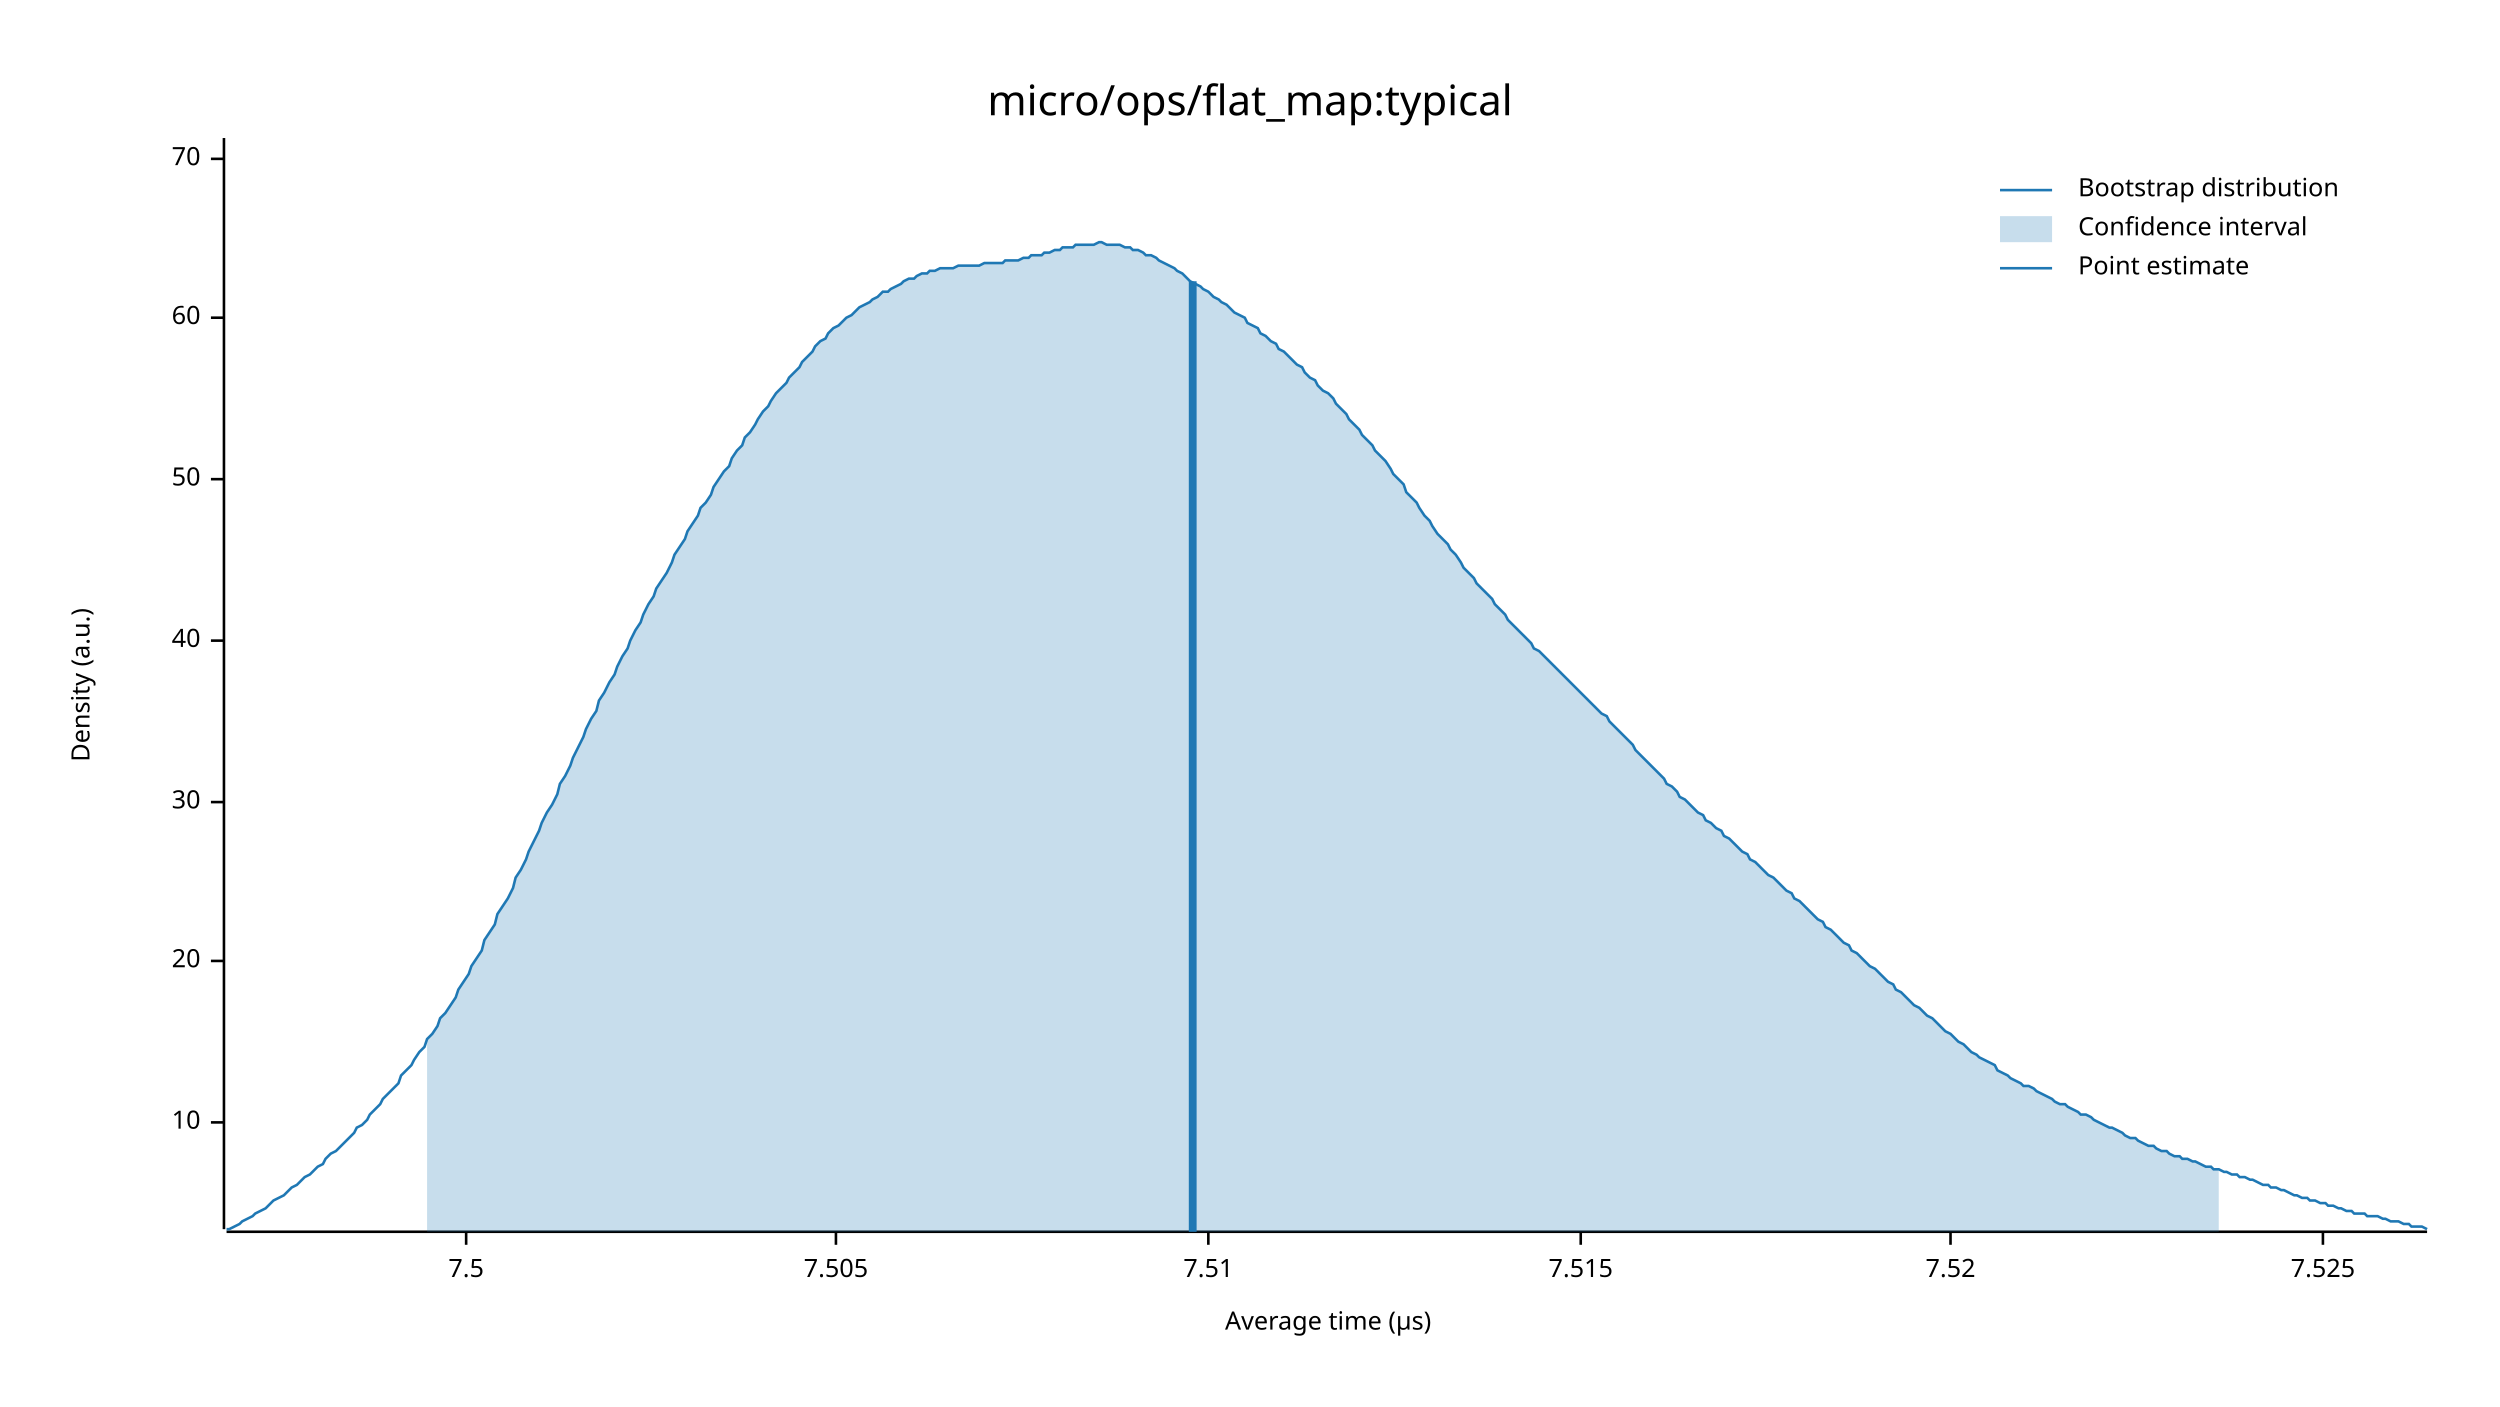
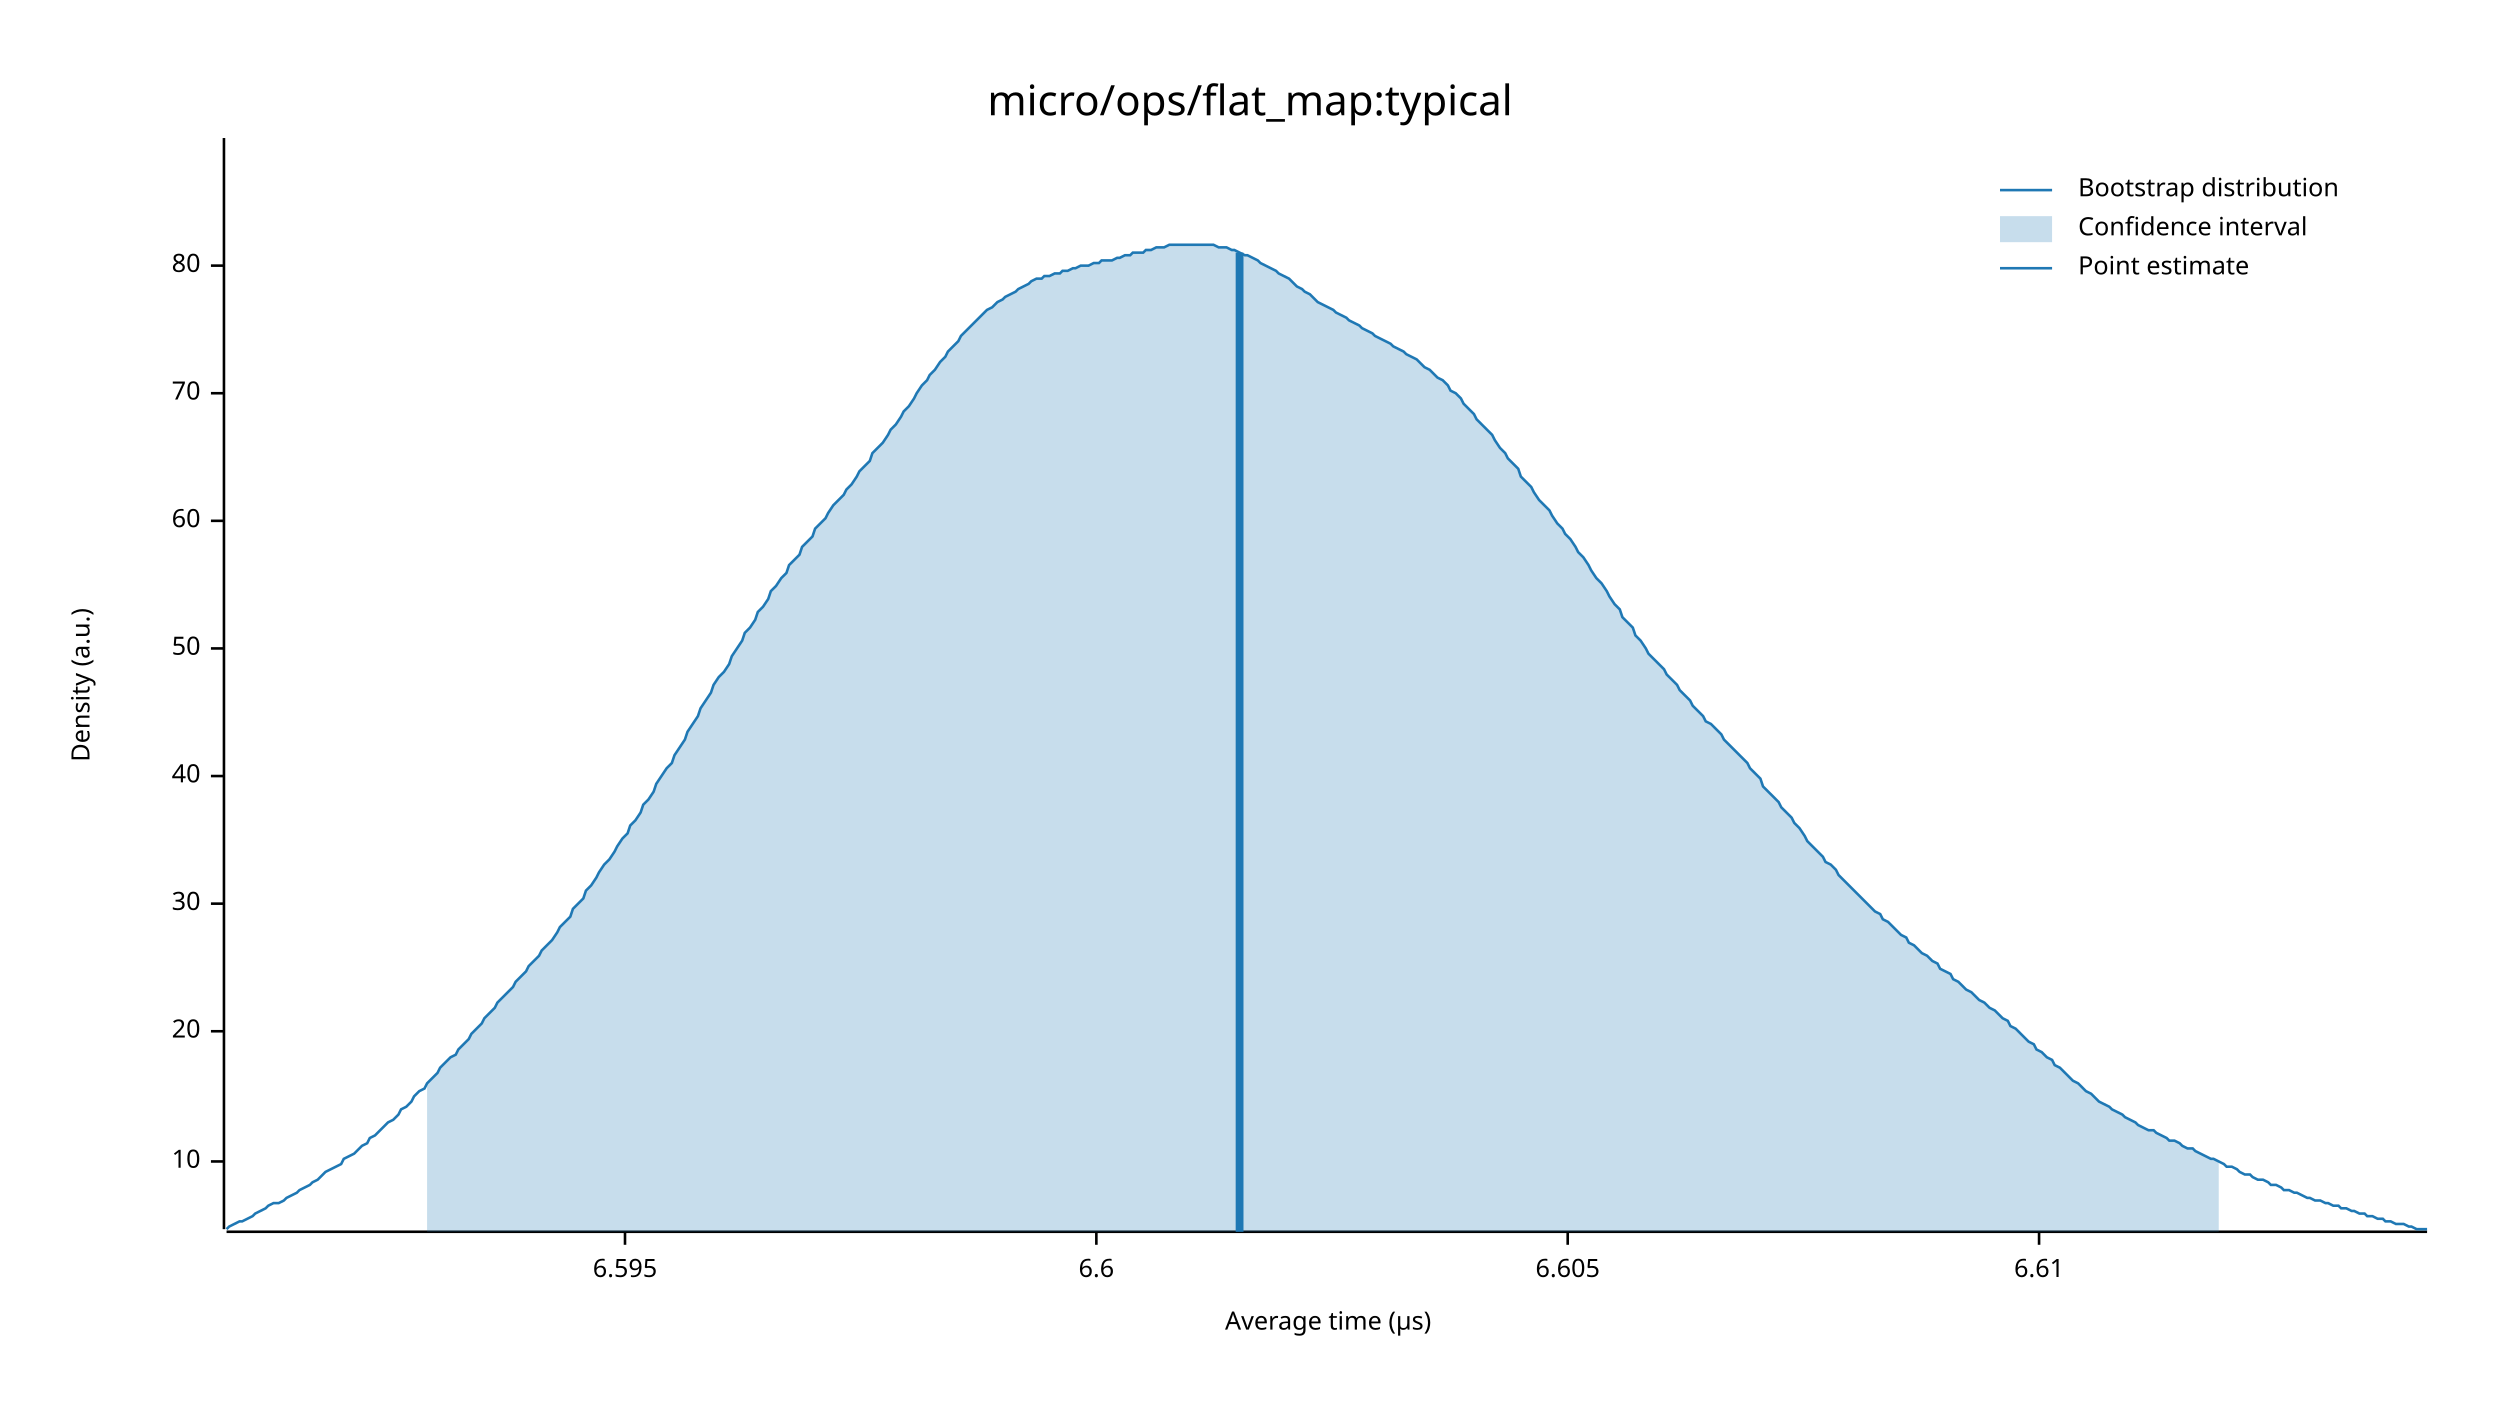
<svg xmlns="http://www.w3.org/2000/svg" width="960" height="540" viewBox="0 0 960 540">
  <text x="480" y="32" dy="0.76em" text-anchor="middle" font-family="sans-serif" font-size="16.129" opacity="1" fill="#000000">
micro/ops/flat_map:typical
</text>
  <text x="27" y="263" dy="0.76em" text-anchor="middle" font-family="sans-serif" font-size="9.677" opacity="1" fill="#000000" transform="rotate(270, 27, 263)">
Density (a.u.)
</text>
  <text x="510" y="513" dy="-0.5ex" text-anchor="middle" font-family="sans-serif" font-size="9.677" opacity="1" fill="#000000">
Average time (µs)
</text>
  <polyline fill="none" opacity="1" stroke="#000000" stroke-width="1" points="86,53 86,472 " />
-   <text x="77" y="431" dy="0.5ex" text-anchor="end" font-family="sans-serif" font-size="9.677" opacity="1" fill="#000000">
+   <text x="77" y="446" dy="0.5ex" text-anchor="end" font-family="sans-serif" font-size="9.677" opacity="1" fill="#000000">
10
</text>
-   <polyline fill="none" opacity="1" stroke="#000000" stroke-width="1" points="81,431 86,431 " />
-   <text x="77" y="369" dy="0.5ex" text-anchor="end" font-family="sans-serif" font-size="9.677" opacity="1" fill="#000000">
+   <polyline fill="none" opacity="1" stroke="#000000" stroke-width="1" points="81,446 86,446 " />
+   <text x="77" y="396" dy="0.5ex" text-anchor="end" font-family="sans-serif" font-size="9.677" opacity="1" fill="#000000">
20
</text>
-   <polyline fill="none" opacity="1" stroke="#000000" stroke-width="1" points="81,369 86,369 " />
-   <text x="77" y="308" dy="0.5ex" text-anchor="end" font-family="sans-serif" font-size="9.677" opacity="1" fill="#000000">
+   <polyline fill="none" opacity="1" stroke="#000000" stroke-width="1" points="81,396 86,396 " />
+   <text x="77" y="347" dy="0.5ex" text-anchor="end" font-family="sans-serif" font-size="9.677" opacity="1" fill="#000000">
30
</text>
-   <polyline fill="none" opacity="1" stroke="#000000" stroke-width="1" points="81,308 86,308 " />
-   <text x="77" y="246" dy="0.5ex" text-anchor="end" font-family="sans-serif" font-size="9.677" opacity="1" fill="#000000">
+   <polyline fill="none" opacity="1" stroke="#000000" stroke-width="1" points="81,347 86,347 " />
+   <text x="77" y="298" dy="0.5ex" text-anchor="end" font-family="sans-serif" font-size="9.677" opacity="1" fill="#000000">
40
</text>
-   <polyline fill="none" opacity="1" stroke="#000000" stroke-width="1" points="81,246 86,246 " />
-   <text x="77" y="184" dy="0.5ex" text-anchor="end" font-family="sans-serif" font-size="9.677" opacity="1" fill="#000000">
+   <polyline fill="none" opacity="1" stroke="#000000" stroke-width="1" points="81,298 86,298 " />
+   <text x="77" y="249" dy="0.5ex" text-anchor="end" font-family="sans-serif" font-size="9.677" opacity="1" fill="#000000">
50
</text>
-   <polyline fill="none" opacity="1" stroke="#000000" stroke-width="1" points="81,184 86,184 " />
-   <text x="77" y="122" dy="0.5ex" text-anchor="end" font-family="sans-serif" font-size="9.677" opacity="1" fill="#000000">
+   <polyline fill="none" opacity="1" stroke="#000000" stroke-width="1" points="81,249 86,249 " />
+   <text x="77" y="200" dy="0.5ex" text-anchor="end" font-family="sans-serif" font-size="9.677" opacity="1" fill="#000000">
60
</text>
-   <polyline fill="none" opacity="1" stroke="#000000" stroke-width="1" points="81,122 86,122 " />
-   <text x="77" y="61" dy="0.5ex" text-anchor="end" font-family="sans-serif" font-size="9.677" opacity="1" fill="#000000">
+   <polyline fill="none" opacity="1" stroke="#000000" stroke-width="1" points="81,200 86,200 " />
+   <text x="77" y="151" dy="0.5ex" text-anchor="end" font-family="sans-serif" font-size="9.677" opacity="1" fill="#000000">
70
</text>
-   <polyline fill="none" opacity="1" stroke="#000000" stroke-width="1" points="81,61 86,61 " />
+   <polyline fill="none" opacity="1" stroke="#000000" stroke-width="1" points="81,151 86,151 " />
+   <text x="77" y="102" dy="0.5ex" text-anchor="end" font-family="sans-serif" font-size="9.677" opacity="1" fill="#000000">
+ 80
+ </text>
+   <polyline fill="none" opacity="1" stroke="#000000" stroke-width="1" points="81,102 86,102 " />
  <polyline fill="none" opacity="1" stroke="#000000" stroke-width="1" points="87,473 932,473 " />
-   <text x="179" y="483" dy="0.76em" text-anchor="middle" font-family="sans-serif" font-size="9.677" opacity="1" fill="#000000">
- 7.5
+   <text x="240" y="483" dy="0.76em" text-anchor="middle" font-family="sans-serif" font-size="9.677" opacity="1" fill="#000000">
+ 6.595
</text>
-   <polyline fill="none" opacity="1" stroke="#000000" stroke-width="1" points="179,473 179,478 " />
-   <text x="321" y="483" dy="0.76em" text-anchor="middle" font-family="sans-serif" font-size="9.677" opacity="1" fill="#000000">
- 7.505
+   <polyline fill="none" opacity="1" stroke="#000000" stroke-width="1" points="240,473 240,478 " />
+   <text x="421" y="483" dy="0.76em" text-anchor="middle" font-family="sans-serif" font-size="9.677" opacity="1" fill="#000000">
+ 6.6
</text>
-   <polyline fill="none" opacity="1" stroke="#000000" stroke-width="1" points="321,473 321,478 " />
-   <text x="464" y="483" dy="0.76em" text-anchor="middle" font-family="sans-serif" font-size="9.677" opacity="1" fill="#000000">
- 7.51
+   <polyline fill="none" opacity="1" stroke="#000000" stroke-width="1" points="421,473 421,478 " />
+   <text x="602" y="483" dy="0.76em" text-anchor="middle" font-family="sans-serif" font-size="9.677" opacity="1" fill="#000000">
+ 6.605
</text>
-   <polyline fill="none" opacity="1" stroke="#000000" stroke-width="1" points="464,473 464,478 " />
-   <text x="607" y="483" dy="0.76em" text-anchor="middle" font-family="sans-serif" font-size="9.677" opacity="1" fill="#000000">
- 7.515
+   <polyline fill="none" opacity="1" stroke="#000000" stroke-width="1" points="602,473 602,478 " />
+   <text x="783" y="483" dy="0.76em" text-anchor="middle" font-family="sans-serif" font-size="9.677" opacity="1" fill="#000000">
+ 6.61
</text>
-   <polyline fill="none" opacity="1" stroke="#000000" stroke-width="1" points="607,473 607,478 " />
-   <text x="749" y="483" dy="0.76em" text-anchor="middle" font-family="sans-serif" font-size="9.677" opacity="1" fill="#000000">
- 7.52
- </text>
-   <polyline fill="none" opacity="1" stroke="#000000" stroke-width="1" points="749,473 749,478 " />
-   <text x="892" y="483" dy="0.76em" text-anchor="middle" font-family="sans-serif" font-size="9.677" opacity="1" fill="#000000">
- 7.525
- </text>
-   <polyline fill="none" opacity="1" stroke="#000000" stroke-width="1" points="892,473 892,478 " />
-   <polyline fill="none" opacity="1" stroke="#1F78B4" stroke-width="1" points="87,472 88,472 90,471 92,470 93,469 95,468 97,467 98,466 100,465 102,464 103,463 105,461 107,460 109,459 110,458 112,456 114,455 115,454 117,452 119,451 120,450 122,448 124,447 125,445 127,443 129,442 131,440 132,439 134,437 136,435 137,433 139,432 141,430 142,428 144,426 146,424 147,422 149,420 151,418 153,416 154,413 156,411 158,409 159,407 161,404 163,402 164,399 166,397 168,394 169,391 171,389 173,386 175,383 176,380 178,377 180,374 181,371 183,368 185,365 186,361 188,358 190,355 191,351 193,348 195,345 197,341 198,337 200,334 202,330 203,327 205,323 207,319 208,316 210,312 212,309 214,305 215,301 217,298 219,294 220,291 222,287 224,283 225,280 227,276 229,273 230,269 232,266 234,262 236,259 237,256 239,252 241,249 242,246 244,242 246,239 247,236 249,232 251,229 252,226 254,223 256,220 258,216 259,213 261,210 263,207 264,204 266,201 268,198 269,195 271,193 273,190 274,187 276,184 278,181 280,179 281,176 283,173 285,171 286,168 288,166 290,163 291,161 293,158 295,156 296,154 298,151 300,149 302,147 303,145 305,143 307,141 308,139 310,137 312,135 313,133 315,131 317,130 318,128 320,126 322,125 324,123 325,122 327,121 329,119 330,118 332,117 334,116 335,115 337,114 339,112 341,112 342,111 344,110 346,109 347,108 349,107 351,107 352,106 354,105 356,105 357,104 359,104 361,103 363,103 364,103 366,103 368,102 369,102 371,102 373,102 374,102 376,102 378,101 379,101 381,101 383,101 385,101 386,100 388,100 390,100 391,100 393,99 395,99 396,98 398,98 400,98 401,97 403,97 405,96 407,96 408,95 410,95 412,95 413,94 415,94 417,94 418,94 420,94 422,93 423,93 425,94 427,94 429,94 430,94 432,95 434,95 435,96 437,96 439,97 440,98 442,98 444,99 445,100 447,101 449,102 451,103 452,104 454,105 456,107 457,108 459,109 461,110 462,111 464,112 466,114 468,115 469,116 471,117 473,119 474,120 476,121 478,122 479,124 481,125 483,126 484,128 486,129 488,131 490,132 491,134 493,135 495,137 496,138 498,140 500,141 501,143 503,145 505,146 506,148 508,150 510,151 512,153 513,155 515,157 517,159 518,161 520,163 522,165 523,167 525,169 527,171 528,173 530,175 532,177 534,180 535,182 537,184 539,186 540,189 542,191 544,193 545,195 547,198 549,200 550,202 552,205 554,207 556,209 557,211 559,213 561,216 562,218 564,220 566,222 567,224 569,226 571,228 573,230 574,232 576,234 578,236 579,238 581,240 583,242 584,243 586,245 588,247 589,249 591,250 593,252 595,254 596,255 598,257 600,259 601,260 603,262 605,264 606,265 608,267 610,269 611,270 613,272 615,274 617,275 618,277 620,279 622,281 623,282 625,284 627,286 628,288 630,290 632,292 633,293 635,295 637,297 639,299 640,301 642,302 644,304 645,306 647,307 649,309 650,310 652,312 654,313 655,315 657,316 659,318 661,319 662,321 664,322 666,324 667,325 669,327 671,328 672,330 674,331 676,333 677,334 679,336 681,337 683,339 684,340 686,342 688,343 689,345 691,346 693,348 694,349 696,351 698,353 700,354 701,356 703,357 705,359 706,360 708,362 710,363 711,365 713,366 715,368 716,369 718,371 720,372 722,374 723,375 725,377 727,378 728,380 730,381 732,383 733,384 735,386 737,387 738,388 740,390 742,391 744,393 745,394 747,396 749,397 750,398 752,400 754,401 755,402 757,404 759,405 760,406 762,407 764,408 766,409 767,411 769,412 771,413 772,414 774,415 776,416 777,417 779,417 781,418 782,419 784,420 786,421 788,422 789,423 791,424 793,424 794,425 796,426 798,427 799,428 801,428 803,429 804,430 806,431 808,432 810,433 811,433 813,434 815,435 816,436 818,437 820,437 821,438 823,439 825,440 827,440 828,441 830,442 832,442 833,443 835,444 837,444 838,445 840,445 842,446 843,446 845,447 847,448 849,448 850,449 852,449 854,450 855,450 857,451 859,451 860,452 862,452 864,453 865,453 867,454 869,455 871,455 872,456 874,456 876,457 877,457 879,458 881,459 882,459 884,460 886,460 887,461 889,461 891,462 893,462 894,463 896,463 898,464 899,464 901,465 903,465 904,466 906,466 908,466 909,467 911,467 913,467 915,468 916,468 918,469 920,469 921,469 923,470 925,470 926,471 928,471 930,471 932,472 " />
-   <polygon opacity="0.25" fill="#1F78B4" points="164,399 166,397 168,394 169,391 171,389 173,386 175,383 176,380 178,377 180,374 181,371 183,368 185,365 186,361 188,358 190,355 191,351 193,348 195,345 197,341 198,337 200,334 202,330 203,327 205,323 207,319 208,316 210,312 212,309 214,305 215,301 217,298 219,294 220,291 222,287 224,283 225,280 227,276 229,273 230,269 232,266 234,262 236,259 237,256 239,252 241,249 242,246 244,242 246,239 247,236 249,232 251,229 252,226 254,223 256,220 258,216 259,213 261,210 263,207 264,204 266,201 268,198 269,195 271,193 273,190 274,187 276,184 278,181 280,179 281,176 283,173 285,171 286,168 288,166 290,163 291,161 293,158 295,156 296,154 298,151 300,149 302,147 303,145 305,143 307,141 308,139 310,137 312,135 313,133 315,131 317,130 318,128 320,126 322,125 324,123 325,122 327,121 329,119 330,118 332,117 334,116 335,115 337,114 339,112 341,112 342,111 344,110 346,109 347,108 349,107 351,107 352,106 354,105 356,105 357,104 359,104 361,103 363,103 364,103 366,103 368,102 369,102 371,102 373,102 374,102 376,102 378,101 379,101 381,101 383,101 385,101 386,100 388,100 390,100 391,100 393,99 395,99 396,98 398,98 400,98 401,97 403,97 405,96 407,96 408,95 410,95 412,95 413,94 415,94 417,94 418,94 420,94 422,93 423,93 425,94 427,94 429,94 430,94 432,95 434,95 435,96 437,96 439,97 440,98 442,98 444,99 445,100 447,101 449,102 451,103 452,104 454,105 456,107 457,108 459,109 461,110 462,111 464,112 466,114 468,115 469,116 471,117 473,119 474,120 476,121 478,122 479,124 481,125 483,126 484,128 486,129 488,131 490,132 491,134 493,135 495,137 496,138 498,140 500,141 501,143 503,145 505,146 506,148 508,150 510,151 512,153 513,155 515,157 517,159 518,161 520,163 522,165 523,167 525,169 527,171 528,173 530,175 532,177 534,180 535,182 537,184 539,186 540,189 542,191 544,193 545,195 547,198 549,200 550,202 552,205 554,207 556,209 557,211 559,213 561,216 562,218 564,220 566,222 567,224 569,226 571,228 573,230 574,232 576,234 578,236 579,238 581,240 583,242 584,243 586,245 588,247 589,249 591,250 593,252 595,254 596,255 598,257 600,259 601,260 603,262 605,264 606,265 608,267 610,269 611,270 613,272 615,274 617,275 618,277 620,279 622,281 623,282 625,284 627,286 628,288 630,290 632,292 633,293 635,295 637,297 639,299 640,301 642,302 644,304 645,306 647,307 649,309 650,310 652,312 654,313 655,315 657,316 659,318 661,319 662,321 664,322 666,324 667,325 669,327 671,328 672,330 674,331 676,333 677,334 679,336 681,337 683,339 684,340 686,342 688,343 689,345 691,346 693,348 694,349 696,351 698,353 700,354 701,356 703,357 705,359 706,360 708,362 710,363 711,365 713,366 715,368 716,369 718,371 720,372 722,374 723,375 725,377 727,378 728,380 730,381 732,383 733,384 735,386 737,387 738,388 740,390 742,391 744,393 745,394 747,396 749,397 750,398 752,400 754,401 755,402 757,404 759,405 760,406 762,407 764,408 766,409 767,411 769,412 771,413 772,414 774,415 776,416 777,417 779,417 781,418 782,419 784,420 786,421 788,422 789,423 791,424 793,424 794,425 796,426 798,427 799,428 801,428 803,429 804,430 806,431 808,432 810,433 811,433 813,434 815,435 816,436 818,437 820,437 821,438 823,439 825,440 827,440 828,441 830,442 832,442 833,443 835,444 837,444 838,445 840,445 842,446 843,446 845,447 847,448 849,448 850,449 852,449 852,473 164,473 " />
-   <polyline fill="none" opacity="1" stroke="#1F78B4" stroke-width="3" points="458,473 458,108 " />
+   <polyline fill="none" opacity="1" stroke="#000000" stroke-width="1" points="783,473 783,478 " />
+   <polyline fill="none" opacity="1" stroke="#1F78B4" stroke-width="1" points="87,472 88,471 90,470 92,469 93,469 95,468 97,467 98,466 100,465 102,464 103,463 105,462 107,462 109,461 110,460 112,459 114,458 115,457 117,456 119,455 120,454 122,453 124,451 125,450 127,449 129,448 131,447 132,445 134,444 136,443 137,442 139,440 141,439 142,437 144,436 146,434 147,433 149,431 151,430 153,428 154,426 156,425 158,423 159,421 161,419 163,418 164,416 166,414 168,412 169,410 171,408 173,406 175,405 176,403 178,401 180,399 181,397 183,395 185,393 186,391 188,389 190,387 191,385 193,383 195,381 197,379 198,377 200,375 202,373 203,371 205,369 207,367 208,365 210,363 212,361 214,358 215,356 217,354 219,352 220,349 222,347 224,345 225,342 227,340 229,337 230,335 232,332 234,330 236,327 237,325 239,322 241,320 242,317 244,315 246,312 247,309 249,307 251,304 252,301 254,298 256,295 258,293 259,290 261,287 263,284 264,281 266,278 268,275 269,272 271,269 273,266 274,263 276,260 278,258 280,255 281,252 283,249 285,246 286,243 288,241 290,238 291,235 293,233 295,230 296,227 298,225 300,222 302,220 303,217 305,215 307,213 308,210 310,208 312,206 313,203 315,201 317,199 318,197 320,194 322,192 324,190 325,188 327,186 329,183 330,181 332,179 334,177 335,174 337,172 339,170 341,167 342,165 344,163 346,160 347,158 349,156 351,153 352,151 354,148 356,146 357,144 359,142 361,139 363,137 364,135 366,133 368,131 369,129 371,127 373,125 374,124 376,122 378,120 379,119 381,118 383,116 385,115 386,114 388,113 390,112 391,111 393,110 395,109 396,108 398,107 400,107 401,106 403,106 405,105 407,105 408,104 410,104 412,103 413,103 415,102 417,102 418,102 420,101 422,101 423,100 425,100 427,100 429,99 430,99 432,98 434,98 435,97 437,97 439,97 440,96 442,96 444,95 445,95 447,95 449,94 451,94 452,94 454,94 456,94 457,94 459,94 461,94 462,94 464,94 466,94 468,95 469,95 471,95 473,96 474,96 476,97 478,98 479,98 481,99 483,100 484,101 486,102 488,103 490,104 491,105 493,106 495,107 496,108 498,110 500,111 501,112 503,113 505,115 506,116 508,117 510,118 512,119 513,120 515,121 517,122 518,123 520,124 522,125 523,126 525,127 527,128 528,129 530,130 532,131 534,132 535,133 537,134 539,135 540,136 542,137 544,138 545,139 547,141 549,142 550,143 552,145 554,146 556,148 557,150 559,151 561,153 562,155 564,157 566,159 567,161 569,163 571,165 573,167 574,169 576,172 578,174 579,176 581,178 583,180 584,183 586,185 588,187 589,189 591,192 593,194 595,196 596,198 598,201 600,203 601,205 603,207 605,210 606,212 608,214 610,217 611,219 613,222 615,224 617,227 618,229 620,232 622,234 623,237 625,239 627,241 628,244 630,246 632,249 633,251 635,253 637,255 639,257 640,259 642,261 644,263 645,265 647,267 649,269 650,271 652,273 654,275 655,277 657,278 659,280 661,282 662,284 664,286 666,288 667,289 669,291 671,293 672,295 674,297 676,299 677,302 679,304 681,306 683,308 684,310 686,312 688,314 689,316 691,318 693,321 694,323 696,325 698,327 700,329 701,331 703,332 705,334 706,336 708,338 710,340 711,341 713,343 715,345 716,346 718,348 720,350 722,351 723,353 725,354 727,356 728,357 730,359 732,360 733,362 735,363 737,365 738,366 740,367 742,369 744,370 745,372 747,373 749,374 750,376 752,377 754,379 755,380 757,381 759,383 760,384 762,385 764,387 766,388 767,389 769,391 771,392 772,394 774,395 776,397 777,398 779,400 781,401 782,403 784,404 786,406 788,407 789,409 791,410 793,412 794,413 796,415 798,416 799,417 801,419 803,420 804,421 806,423 808,424 810,425 811,426 813,427 815,428 816,429 818,430 820,431 821,432 823,433 825,434 827,434 828,435 830,436 832,437 833,438 835,438 837,439 838,440 840,441 842,441 843,442 845,443 847,444 849,445 850,445 852,446 854,447 855,448 857,448 859,449 860,450 862,451 864,451 865,452 867,453 869,453 871,454 872,455 874,455 876,456 877,457 879,457 881,458 882,458 884,459 886,460 887,460 889,461 891,461 893,462 894,462 896,463 898,463 899,464 901,464 903,465 904,465 906,466 908,466 909,467 911,467 913,468 915,468 916,469 918,469 920,470 921,470 923,470 925,471 926,471 928,472 930,472 932,472 " />
+   <polygon opacity="0.25" fill="#1F78B4" points="164,416 166,414 168,412 169,410 171,408 173,406 175,405 176,403 178,401 180,399 181,397 183,395 185,393 186,391 188,389 190,387 191,385 193,383 195,381 197,379 198,377 200,375 202,373 203,371 205,369 207,367 208,365 210,363 212,361 214,358 215,356 217,354 219,352 220,349 222,347 224,345 225,342 227,340 229,337 230,335 232,332 234,330 236,327 237,325 239,322 241,320 242,317 244,315 246,312 247,309 249,307 251,304 252,301 254,298 256,295 258,293 259,290 261,287 263,284 264,281 266,278 268,275 269,272 271,269 273,266 274,263 276,260 278,258 280,255 281,252 283,249 285,246 286,243 288,241 290,238 291,235 293,233 295,230 296,227 298,225 300,222 302,220 303,217 305,215 307,213 308,210 310,208 312,206 313,203 315,201 317,199 318,197 320,194 322,192 324,190 325,188 327,186 329,183 330,181 332,179 334,177 335,174 337,172 339,170 341,167 342,165 344,163 346,160 347,158 349,156 351,153 352,151 354,148 356,146 357,144 359,142 361,139 363,137 364,135 366,133 368,131 369,129 371,127 373,125 374,124 376,122 378,120 379,119 381,118 383,116 385,115 386,114 388,113 390,112 391,111 393,110 395,109 396,108 398,107 400,107 401,106 403,106 405,105 407,105 408,104 410,104 412,103 413,103 415,102 417,102 418,102 420,101 422,101 423,100 425,100 427,100 429,99 430,99 432,98 434,98 435,97 437,97 439,97 440,96 442,96 444,95 445,95 447,95 449,94 451,94 452,94 454,94 456,94 457,94 459,94 461,94 462,94 464,94 466,94 468,95 469,95 471,95 473,96 474,96 476,97 478,98 479,98 481,99 483,100 484,101 486,102 488,103 490,104 491,105 493,106 495,107 496,108 498,110 500,111 501,112 503,113 505,115 506,116 508,117 510,118 512,119 513,120 515,121 517,122 518,123 520,124 522,125 523,126 525,127 527,128 528,129 530,130 532,131 534,132 535,133 537,134 539,135 540,136 542,137 544,138 545,139 547,141 549,142 550,143 552,145 554,146 556,148 557,150 559,151 561,153 562,155 564,157 566,159 567,161 569,163 571,165 573,167 574,169 576,172 578,174 579,176 581,178 583,180 584,183 586,185 588,187 589,189 591,192 593,194 595,196 596,198 598,201 600,203 601,205 603,207 605,210 606,212 608,214 610,217 611,219 613,222 615,224 617,227 618,229 620,232 622,234 623,237 625,239 627,241 628,244 630,246 632,249 633,251 635,253 637,255 639,257 640,259 642,261 644,263 645,265 647,267 649,269 650,271 652,273 654,275 655,277 657,278 659,280 661,282 662,284 664,286 666,288 667,289 669,291 671,293 672,295 674,297 676,299 677,302 679,304 681,306 683,308 684,310 686,312 688,314 689,316 691,318 693,321 694,323 696,325 698,327 700,329 701,331 703,332 705,334 706,336 708,338 710,340 711,341 713,343 715,345 716,346 718,348 720,350 722,351 723,353 725,354 727,356 728,357 730,359 732,360 733,362 735,363 737,365 738,366 740,367 742,369 744,370 745,372 747,373 749,374 750,376 752,377 754,379 755,380 757,381 759,383 760,384 762,385 764,387 766,388 767,389 769,391 771,392 772,394 774,395 776,397 777,398 779,400 781,401 782,403 784,404 786,406 788,407 789,409 791,410 793,412 794,413 796,415 798,416 799,417 801,419 803,420 804,421 806,423 808,424 810,425 811,426 813,427 815,428 816,429 818,430 820,431 821,432 823,433 825,434 827,434 828,435 830,436 832,437 833,438 835,438 837,439 838,440 840,441 842,441 843,442 845,443 847,444 849,445 850,445 852,446 852,473 164,473 " />
+   <polyline fill="none" opacity="1" stroke="#1F78B4" stroke-width="3" points="476,473 476,97 " />
  <text x="798" y="68" dy="0.76em" text-anchor="start" font-family="sans-serif" font-size="9.677" opacity="1" fill="#000000">
Bootstrap distribution
</text>
  <text x="798" y="83" dy="0.76em" text-anchor="start" font-family="sans-serif" font-size="9.677" opacity="1" fill="#000000">
Confidence interval
</text>
  <text x="798" y="98" dy="0.76em" text-anchor="start" font-family="sans-serif" font-size="9.677" opacity="1" fill="#000000">
Point estimate
</text>
  <polyline fill="none" opacity="1" stroke="#1F78B4" stroke-width="1" points="768,73 788,73 " />
  <rect x="768" y="83" width="20" height="10" opacity="0.25" fill="#1F78B4" stroke="none" />
  <polyline fill="none" opacity="1" stroke="#1F78B4" stroke-width="1" points="768,103 788,103 " />
</svg>
